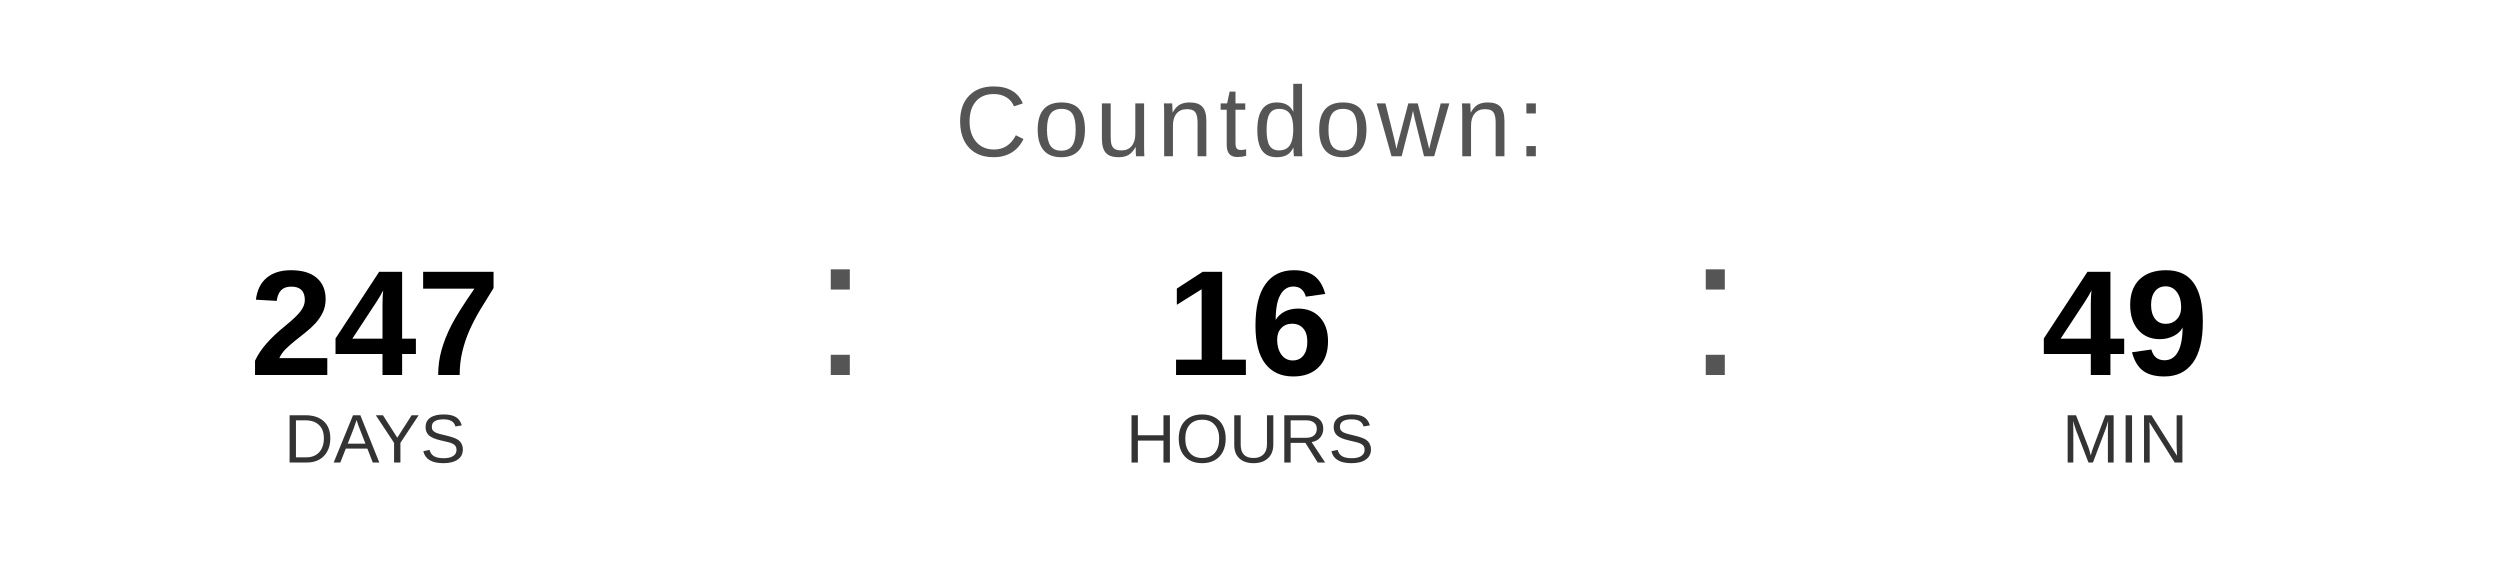
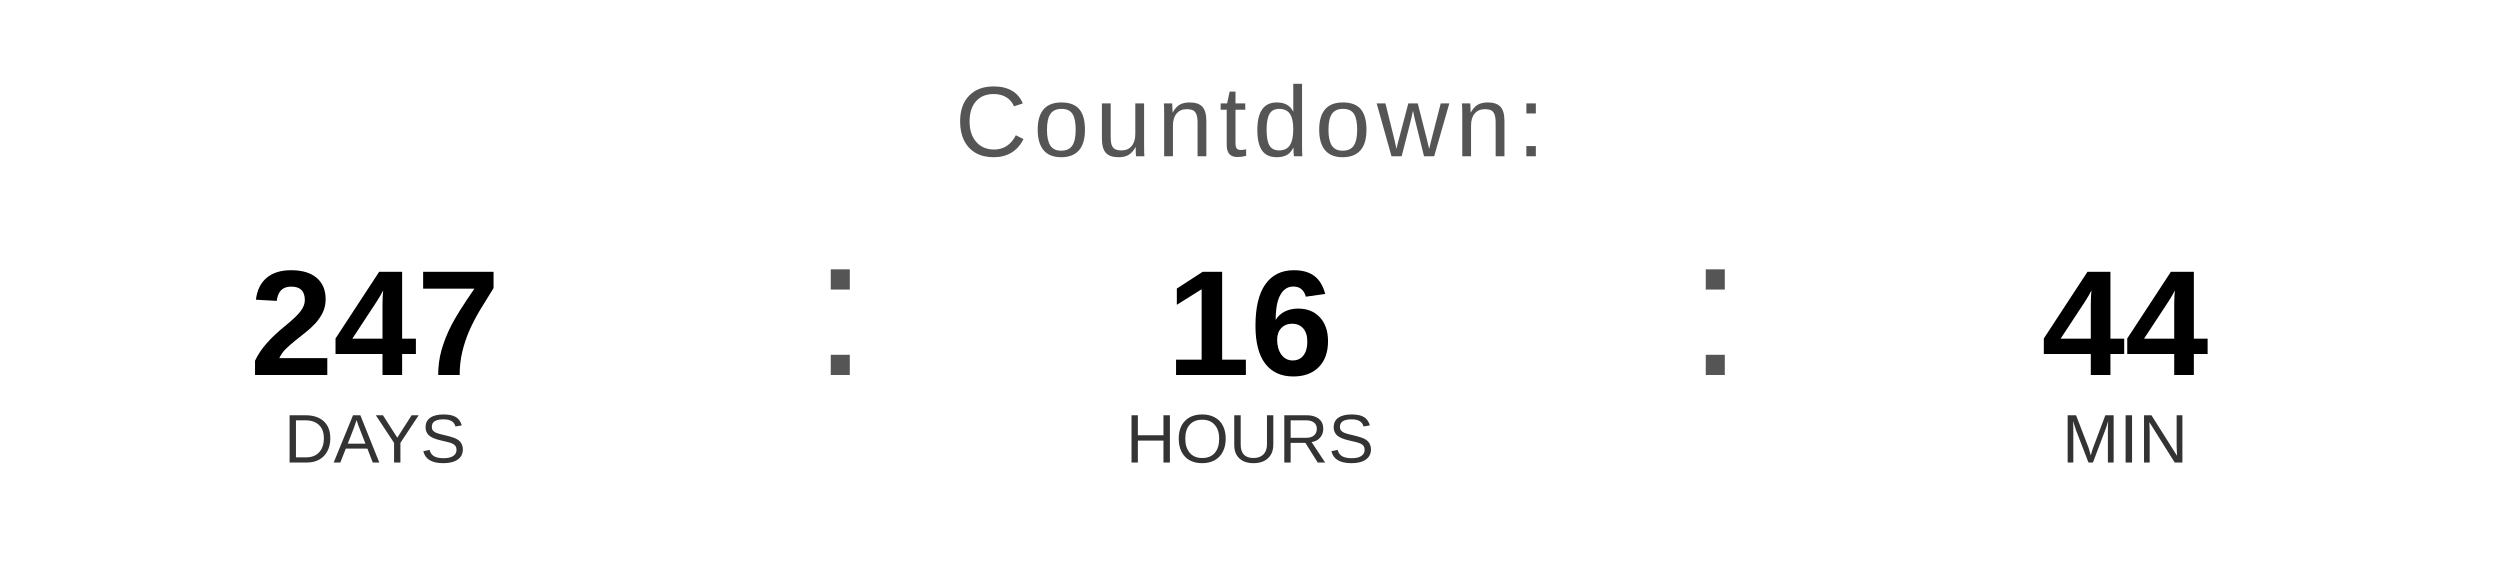
<svg xmlns="http://www.w3.org/2000/svg" width="400" height="90" viewBox="0 0 400 90">
  <text x="200" y="25" font-family="Arial, Helvetica, sans-serif" font-size="16" fill="#555555" text-anchor="middle" letter-spacing="1">
    Countdown:
  </text>
  <text x="60" y="60" font-family="Arial, Helvetica, sans-serif" font-size="24" font-weight="bold" fill="#000000" text-anchor="middle">247</text>
  <text x="60" y="74" font-family="Arial, Helvetica, sans-serif" font-size="11" fill="#333333" text-anchor="middle">DAYS</text>
  <text x="130" y="60" font-family="Arial, sans-serif" font-size="32" fill="#555555">:</text>
  <text x="200" y="60" font-family="Arial, Helvetica, sans-serif" font-size="24" font-weight="bold" fill="#000000" text-anchor="middle">16</text>
  <text x="200" y="74" font-family="Arial, Helvetica, sans-serif" font-size="11" fill="#333333" text-anchor="middle">HOURS</text>
  <text x="270" y="60" font-family="Arial, sans-serif" font-size="32" fill="#555555">:</text>
-   <text x="340" y="60" font-family="Arial, Helvetica, sans-serif" font-size="24" font-weight="bold" fill="#000000" text-anchor="middle">49</text>
+   <text x="340" y="60" font-family="Arial, Helvetica, sans-serif" font-size="24" font-weight="bold" fill="#000000" text-anchor="middle">44</text>
  <text x="340" y="74" font-family="Arial, Helvetica, sans-serif" font-size="11" fill="#333333" text-anchor="middle">MIN</text>
</svg>
